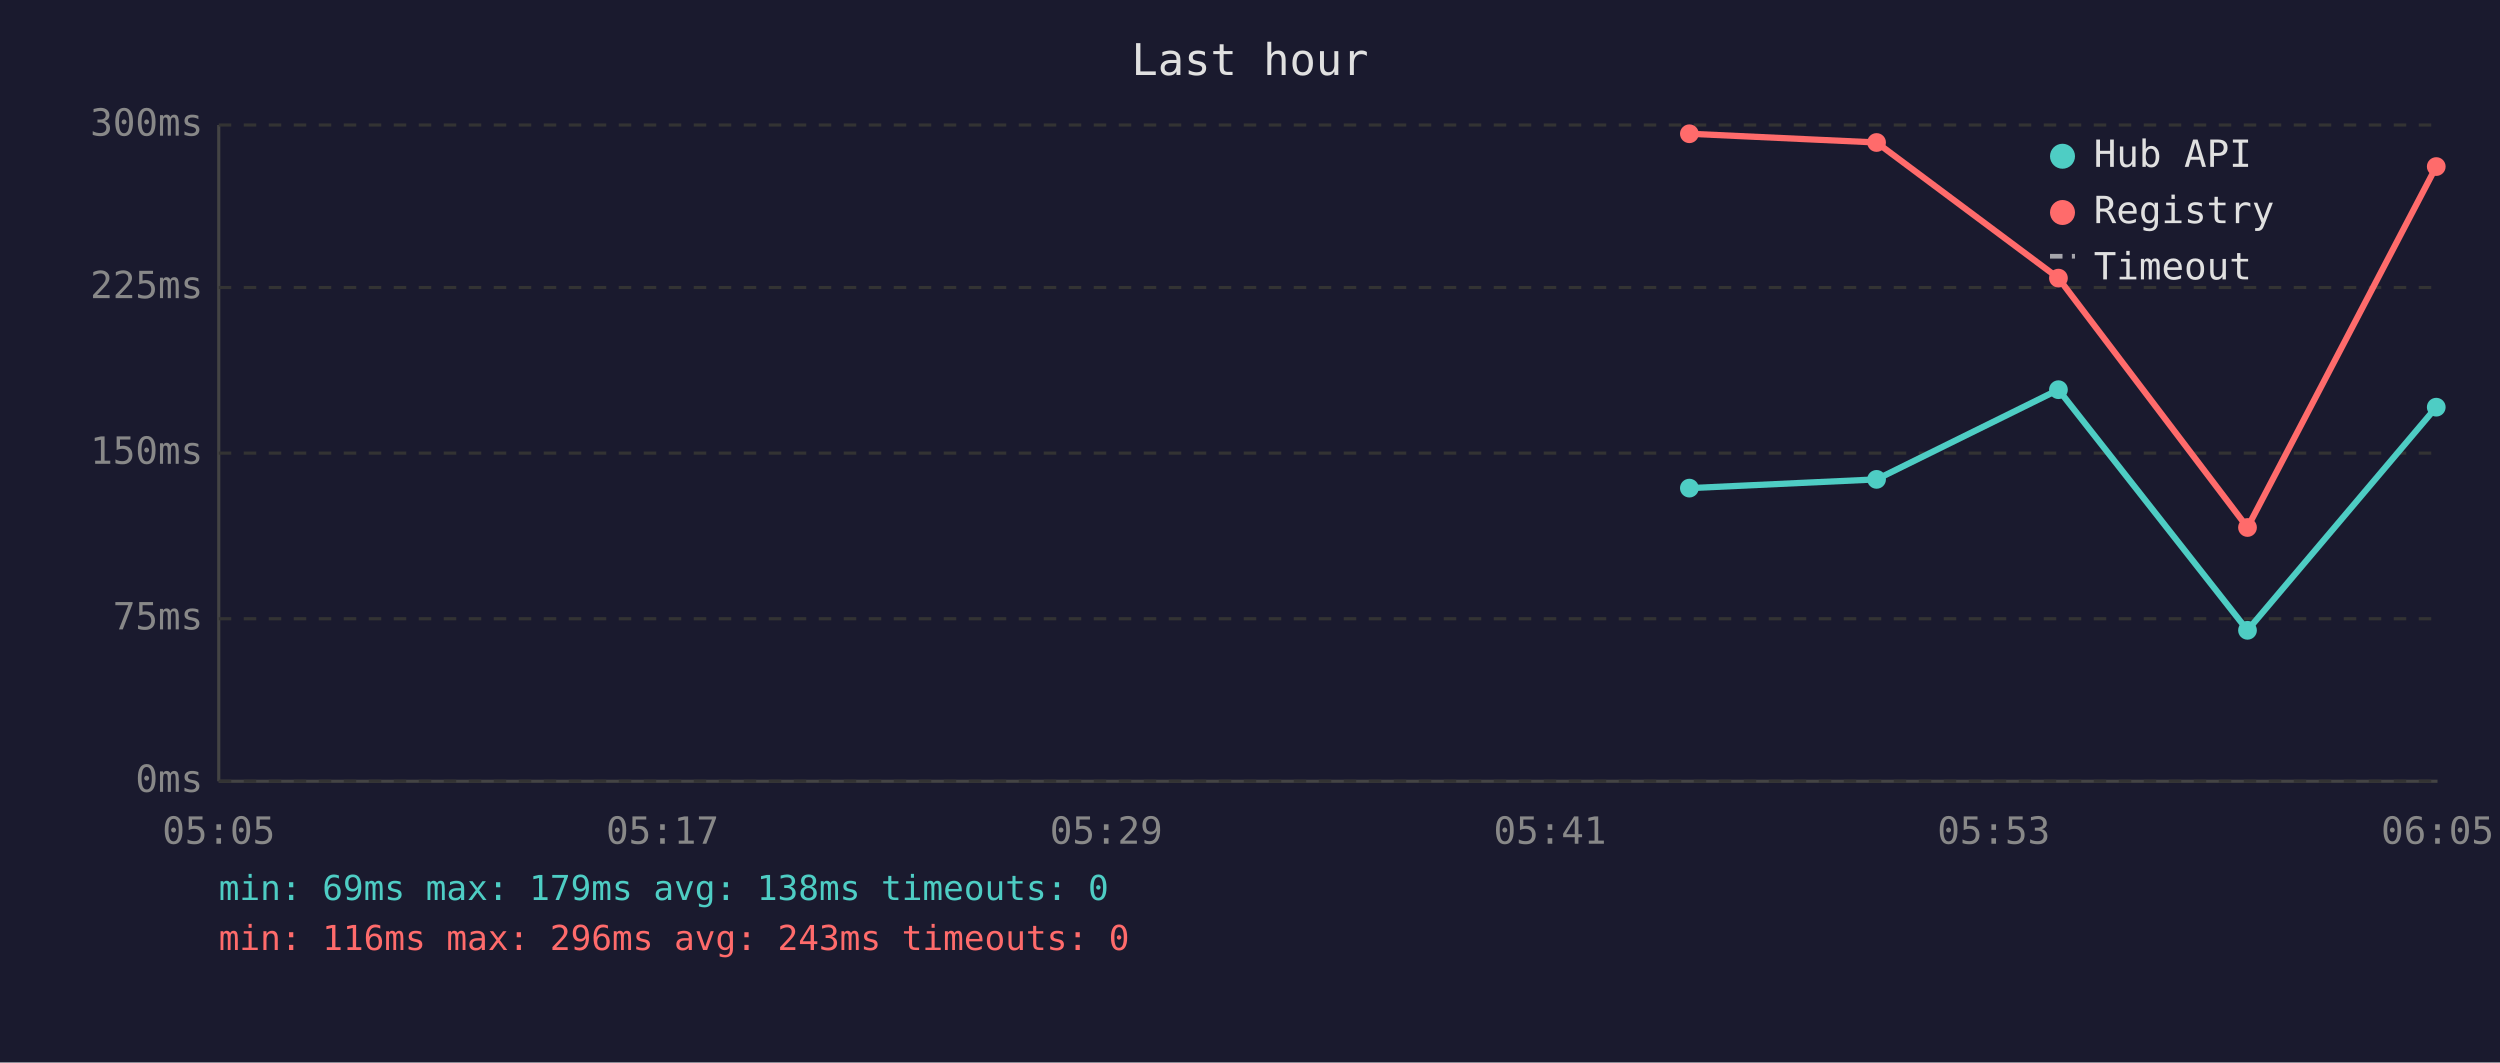
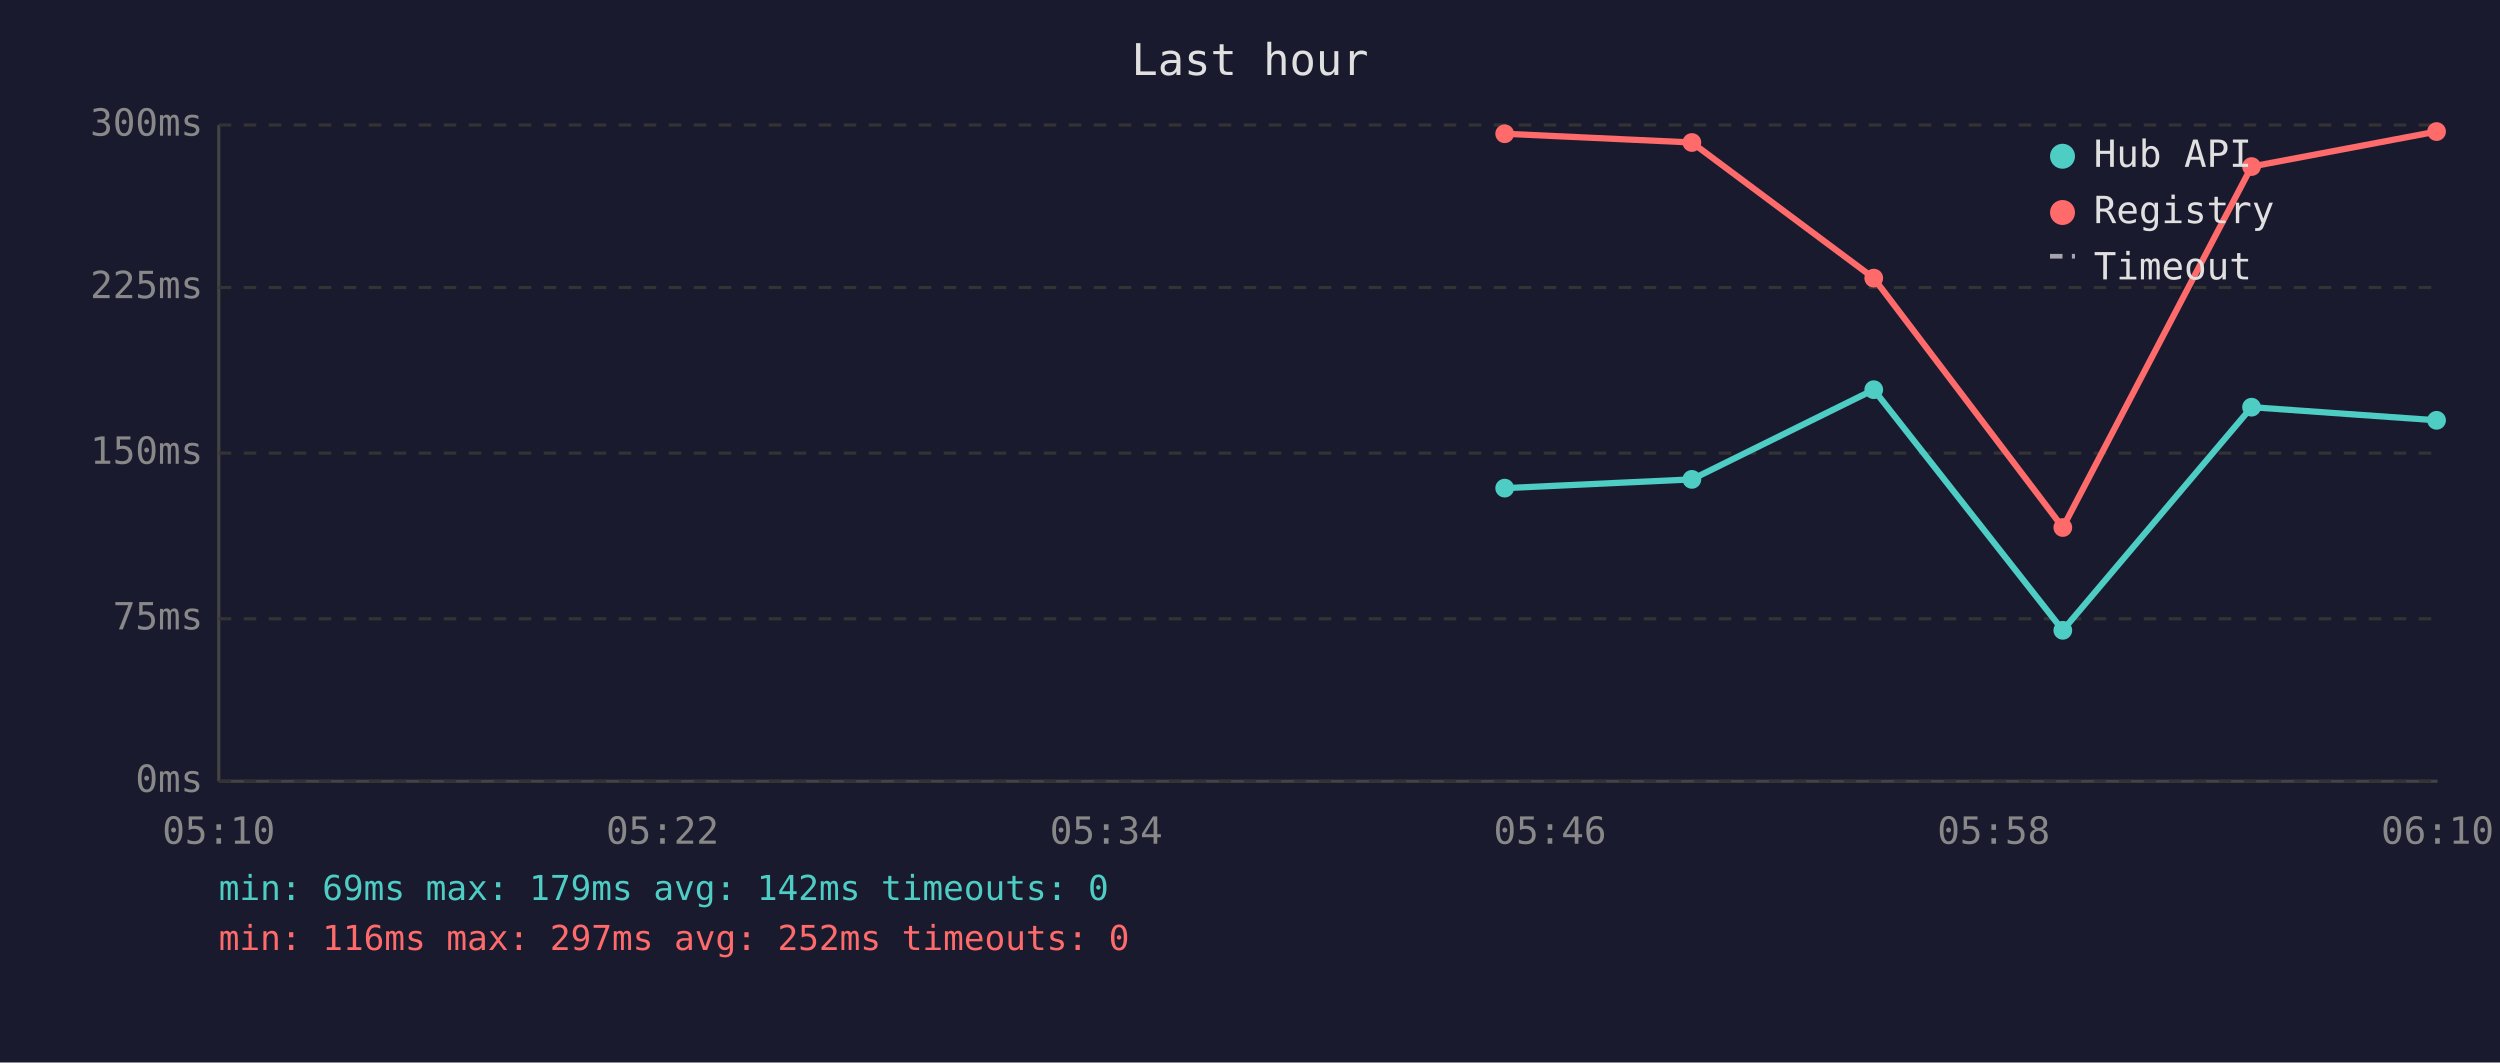
<svg xmlns="http://www.w3.org/2000/svg" viewBox="0 0 800 340" font-family="monospace" font-size="12">
  <rect width="800" height="340" fill="#1a1a2e" />
  <text x="400" y="24" fill="#e0e0e0" font-size="14" text-anchor="middle">Last hour</text>
  <line x1="70" y1="40" x2="70" y2="250" stroke="#444" stroke-width="1" />
  <line x1="70" y1="250" x2="780" y2="250" stroke="#444" stroke-width="1" />
  <line x1="70" y1="250" x2="780" y2="250" stroke="#333" stroke-width="1" stroke-dasharray="4" />
  <text x="65" y="250" fill="#888" text-anchor="end" dominant-baseline="middle">0ms</text>
  <line x1="70" y1="198" x2="780" y2="198" stroke="#333" stroke-width="1" stroke-dasharray="4" />
  <text x="65" y="198" fill="#888" text-anchor="end" dominant-baseline="middle">75ms</text>
  <line x1="70" y1="145" x2="780" y2="145" stroke="#333" stroke-width="1" stroke-dasharray="4" />
  <text x="65" y="145" fill="#888" text-anchor="end" dominant-baseline="middle">150ms</text>
  <line x1="70" y1="92" x2="780" y2="92" stroke="#333" stroke-width="1" stroke-dasharray="4" />
  <text x="65" y="92" fill="#888" text-anchor="end" dominant-baseline="middle">225ms</text>
  <line x1="70" y1="40" x2="780" y2="40" stroke="#333" stroke-width="1" stroke-dasharray="4" />
  <text x="65" y="40" fill="#888" text-anchor="end" dominant-baseline="middle">300ms</text>
-   <text x="70" y="270" fill="#888" text-anchor="middle">05:05</text>
-   <text x="212" y="270" fill="#888" text-anchor="middle">05:17</text>
-   <text x="354" y="270" fill="#888" text-anchor="middle">05:29</text>
-   <text x="496" y="270" fill="#888" text-anchor="middle">05:41</text>
-   <text x="638" y="270" fill="#888" text-anchor="middle">05:53</text>
-   <text x="780" y="270" fill="#888" text-anchor="middle">06:05</text>
-   <polyline points="540.6,156.2 600.5,153.4 658.7,124.7 719.2,201.7 779.6,130.3" fill="none" stroke="#4ecdc4" stroke-width="2" opacity="1" />
-   <circle cx="540.6" cy="156.2" r="3" fill="#4ecdc4" />
-   <circle cx="600.5" cy="153.4" r="3" fill="#4ecdc4" />
-   <circle cx="658.7" cy="124.7" r="3" fill="#4ecdc4" />
-   <circle cx="719.2" cy="201.7" r="3" fill="#4ecdc4" />
-   <circle cx="779.6" cy="130.3" r="3" fill="#4ecdc4" />
-   <polyline points="540.6,42.8 600.5,45.6 658.7,89.0 719.2,168.8 779.6,53.3" fill="none" stroke="#ff6b6b" stroke-width="2" opacity="1" />
-   <circle cx="540.6" cy="42.8" r="3" fill="#ff6b6b" />
-   <circle cx="600.5" cy="45.6" r="3" fill="#ff6b6b" />
-   <circle cx="658.7" cy="89.0" r="3" fill="#ff6b6b" />
-   <circle cx="719.2" cy="168.8" r="3" fill="#ff6b6b" />
-   <circle cx="779.6" cy="53.3" r="3" fill="#ff6b6b" />
+   <text x="70" y="270" fill="#888" text-anchor="middle">05:10</text>
+   <text x="212" y="270" fill="#888" text-anchor="middle">05:22</text>
+   <text x="354" y="270" fill="#888" text-anchor="middle">05:34</text>
+   <text x="496" y="270" fill="#888" text-anchor="middle">05:46</text>
+   <text x="638" y="270" fill="#888" text-anchor="middle">05:58</text>
+   <text x="780" y="270" fill="#888" text-anchor="middle">06:10</text>
+   <polyline points="481.5,156.2 541.4,153.4 599.6,124.7 660.1,201.7 720.5,130.3 779.7,134.5" fill="none" stroke="#4ecdc4" stroke-width="2" opacity="1" />
+   <circle cx="481.5" cy="156.2" r="3" fill="#4ecdc4" />
+   <circle cx="541.4" cy="153.4" r="3" fill="#4ecdc4" />
+   <circle cx="599.6" cy="124.7" r="3" fill="#4ecdc4" />
+   <circle cx="660.1" cy="201.7" r="3" fill="#4ecdc4" />
+   <circle cx="720.5" cy="130.3" r="3" fill="#4ecdc4" />
+   <circle cx="779.7" cy="134.5" r="3" fill="#4ecdc4" />
+   <polyline points="481.5,42.8 541.4,45.6 599.6,89.0 660.1,168.8 720.5,53.3 779.7,42.1" fill="none" stroke="#ff6b6b" stroke-width="2" opacity="1" />
+   <circle cx="481.5" cy="42.8" r="3" fill="#ff6b6b" />
+   <circle cx="541.4" cy="45.6" r="3" fill="#ff6b6b" />
+   <circle cx="599.6" cy="89.0" r="3" fill="#ff6b6b" />
+   <circle cx="660.1" cy="168.8" r="3" fill="#ff6b6b" />
+   <circle cx="720.5" cy="53.3" r="3" fill="#ff6b6b" />
+   <circle cx="779.7" cy="42.1" r="3" fill="#ff6b6b" />
  <circle cx="660" cy="50" r="4" fill="#4ecdc4" />
  <text x="670" y="50" fill="#e0e0e0" dominant-baseline="middle">Hub API</text>
  <circle cx="660" cy="68" r="4" fill="#ff6b6b" />
  <text x="670" y="68" fill="#e0e0e0" dominant-baseline="middle">Registry</text>
  <line x1="656" y1="82" x2="664" y2="82" stroke="#e0e0e0" stroke-width="1.5" stroke-dasharray="4,3" opacity="0.7" />
  <text x="670" y="86" fill="#e0e0e0" dominant-baseline="middle">Timeout</text>
-   <text x="70" y="288" fill="#4ecdc4" font-size="11">min: 69ms  max: 179ms  avg: 138ms  timeouts: 0</text>
-   <text x="70" y="304" fill="#ff6b6b" font-size="11">min: 116ms  max: 296ms  avg: 243ms  timeouts: 0</text>
+   <text x="70" y="288" fill="#4ecdc4" font-size="11">min: 69ms  max: 179ms  avg: 142ms  timeouts: 0</text>
+   <text x="70" y="304" fill="#ff6b6b" font-size="11">min: 116ms  max: 297ms  avg: 252ms  timeouts: 0</text>
</svg>
